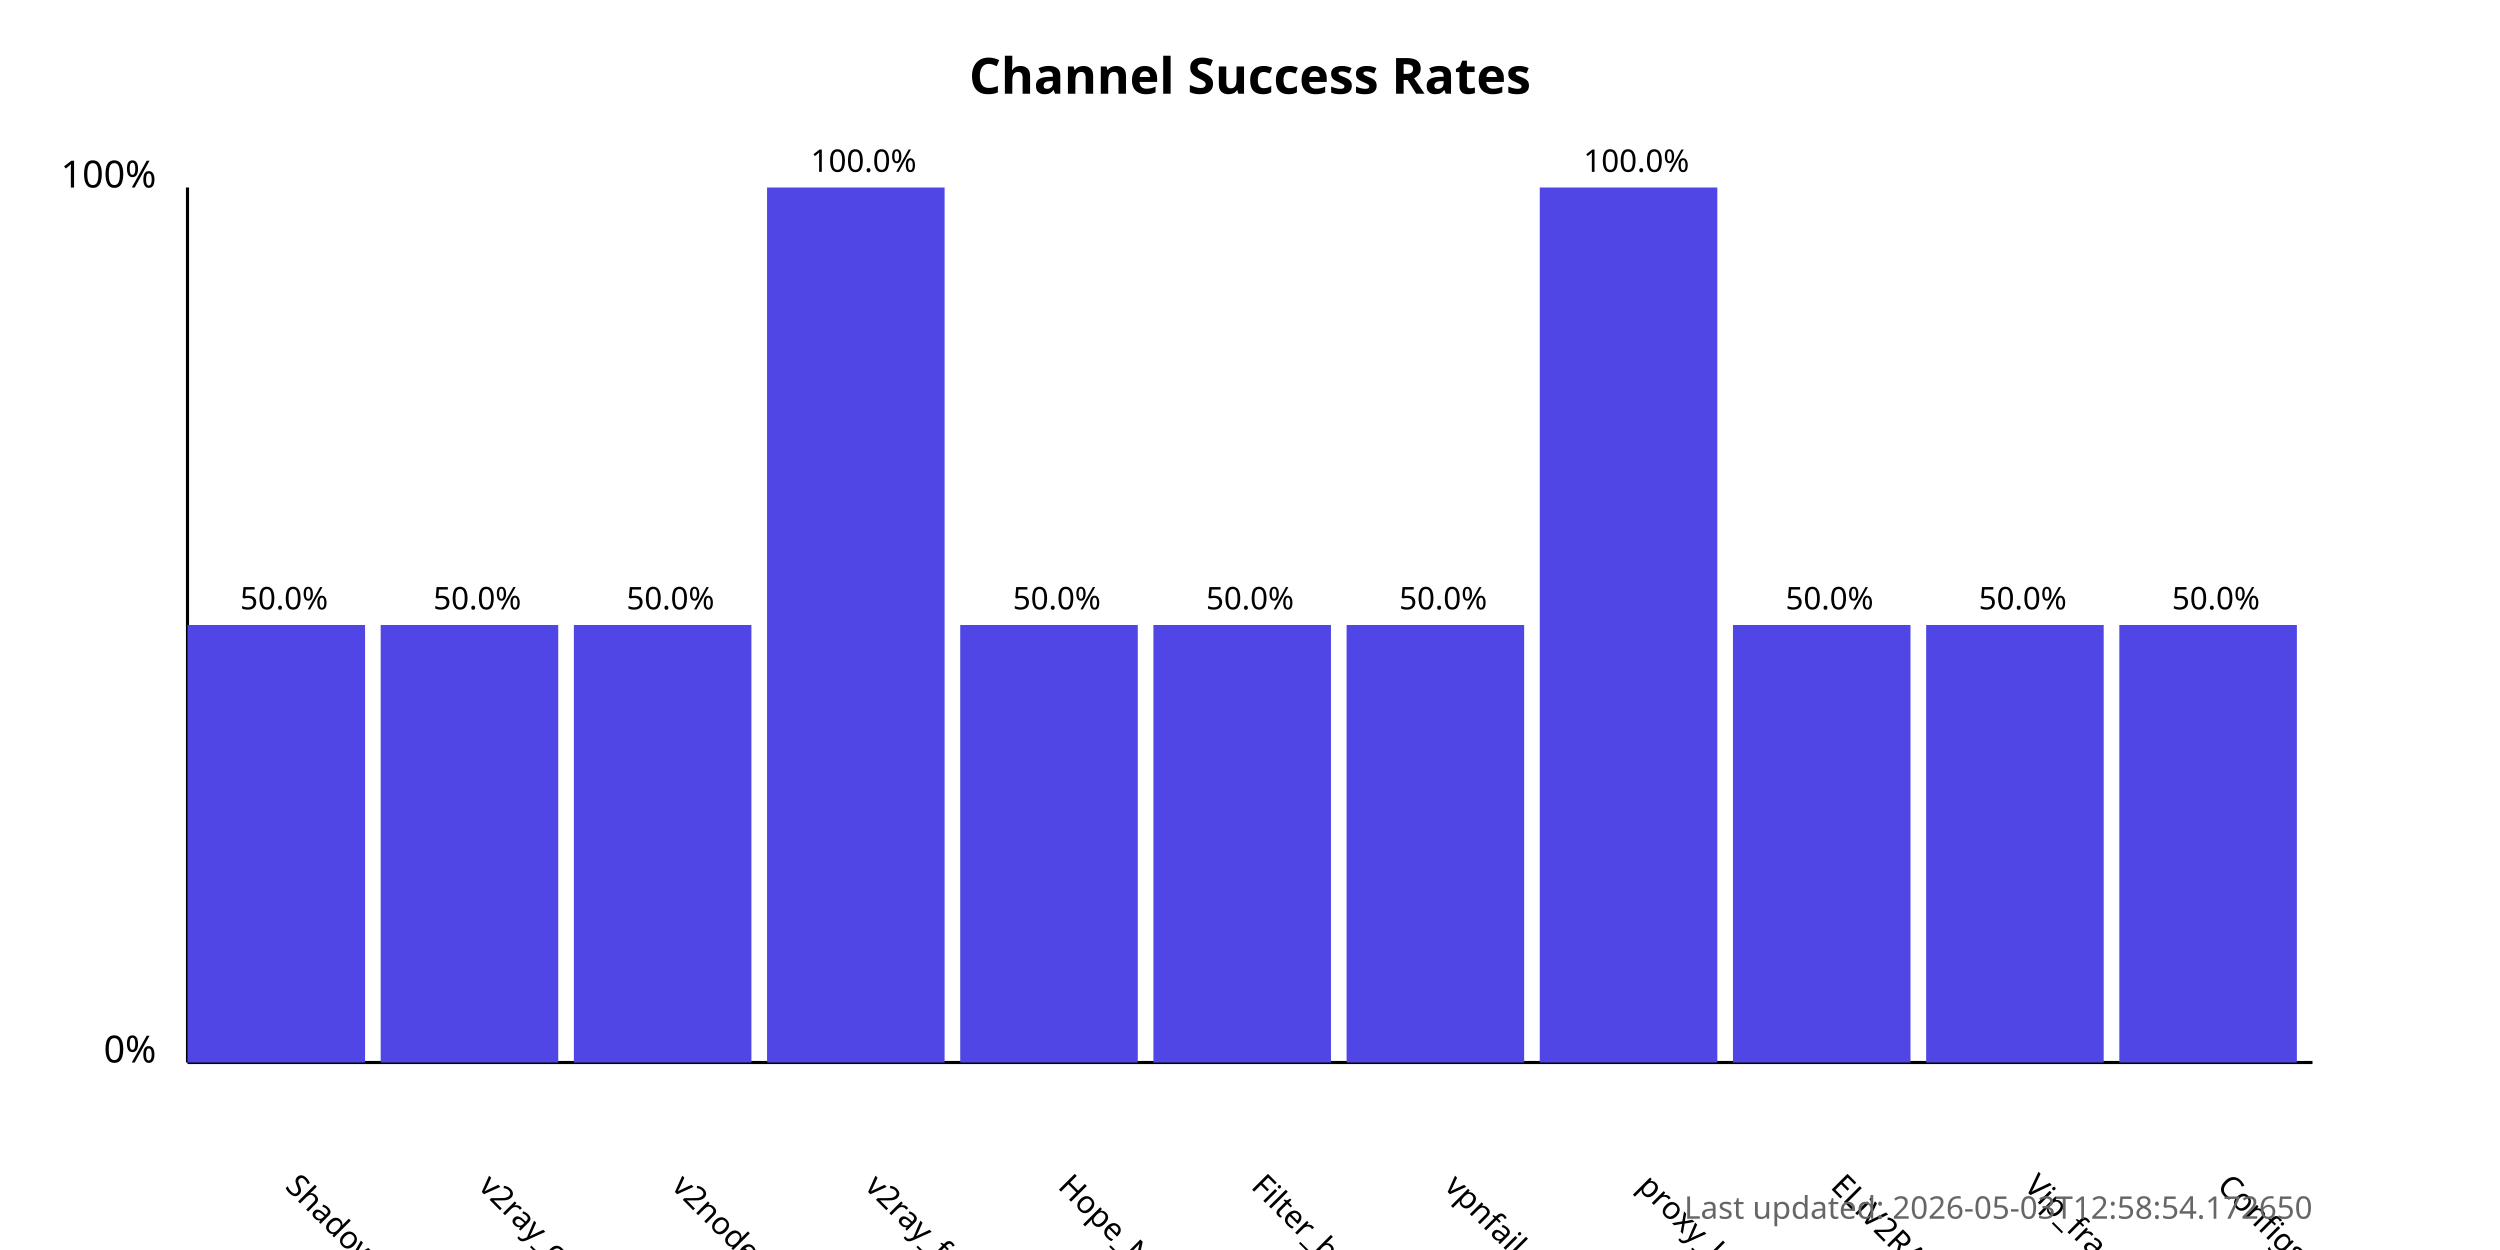
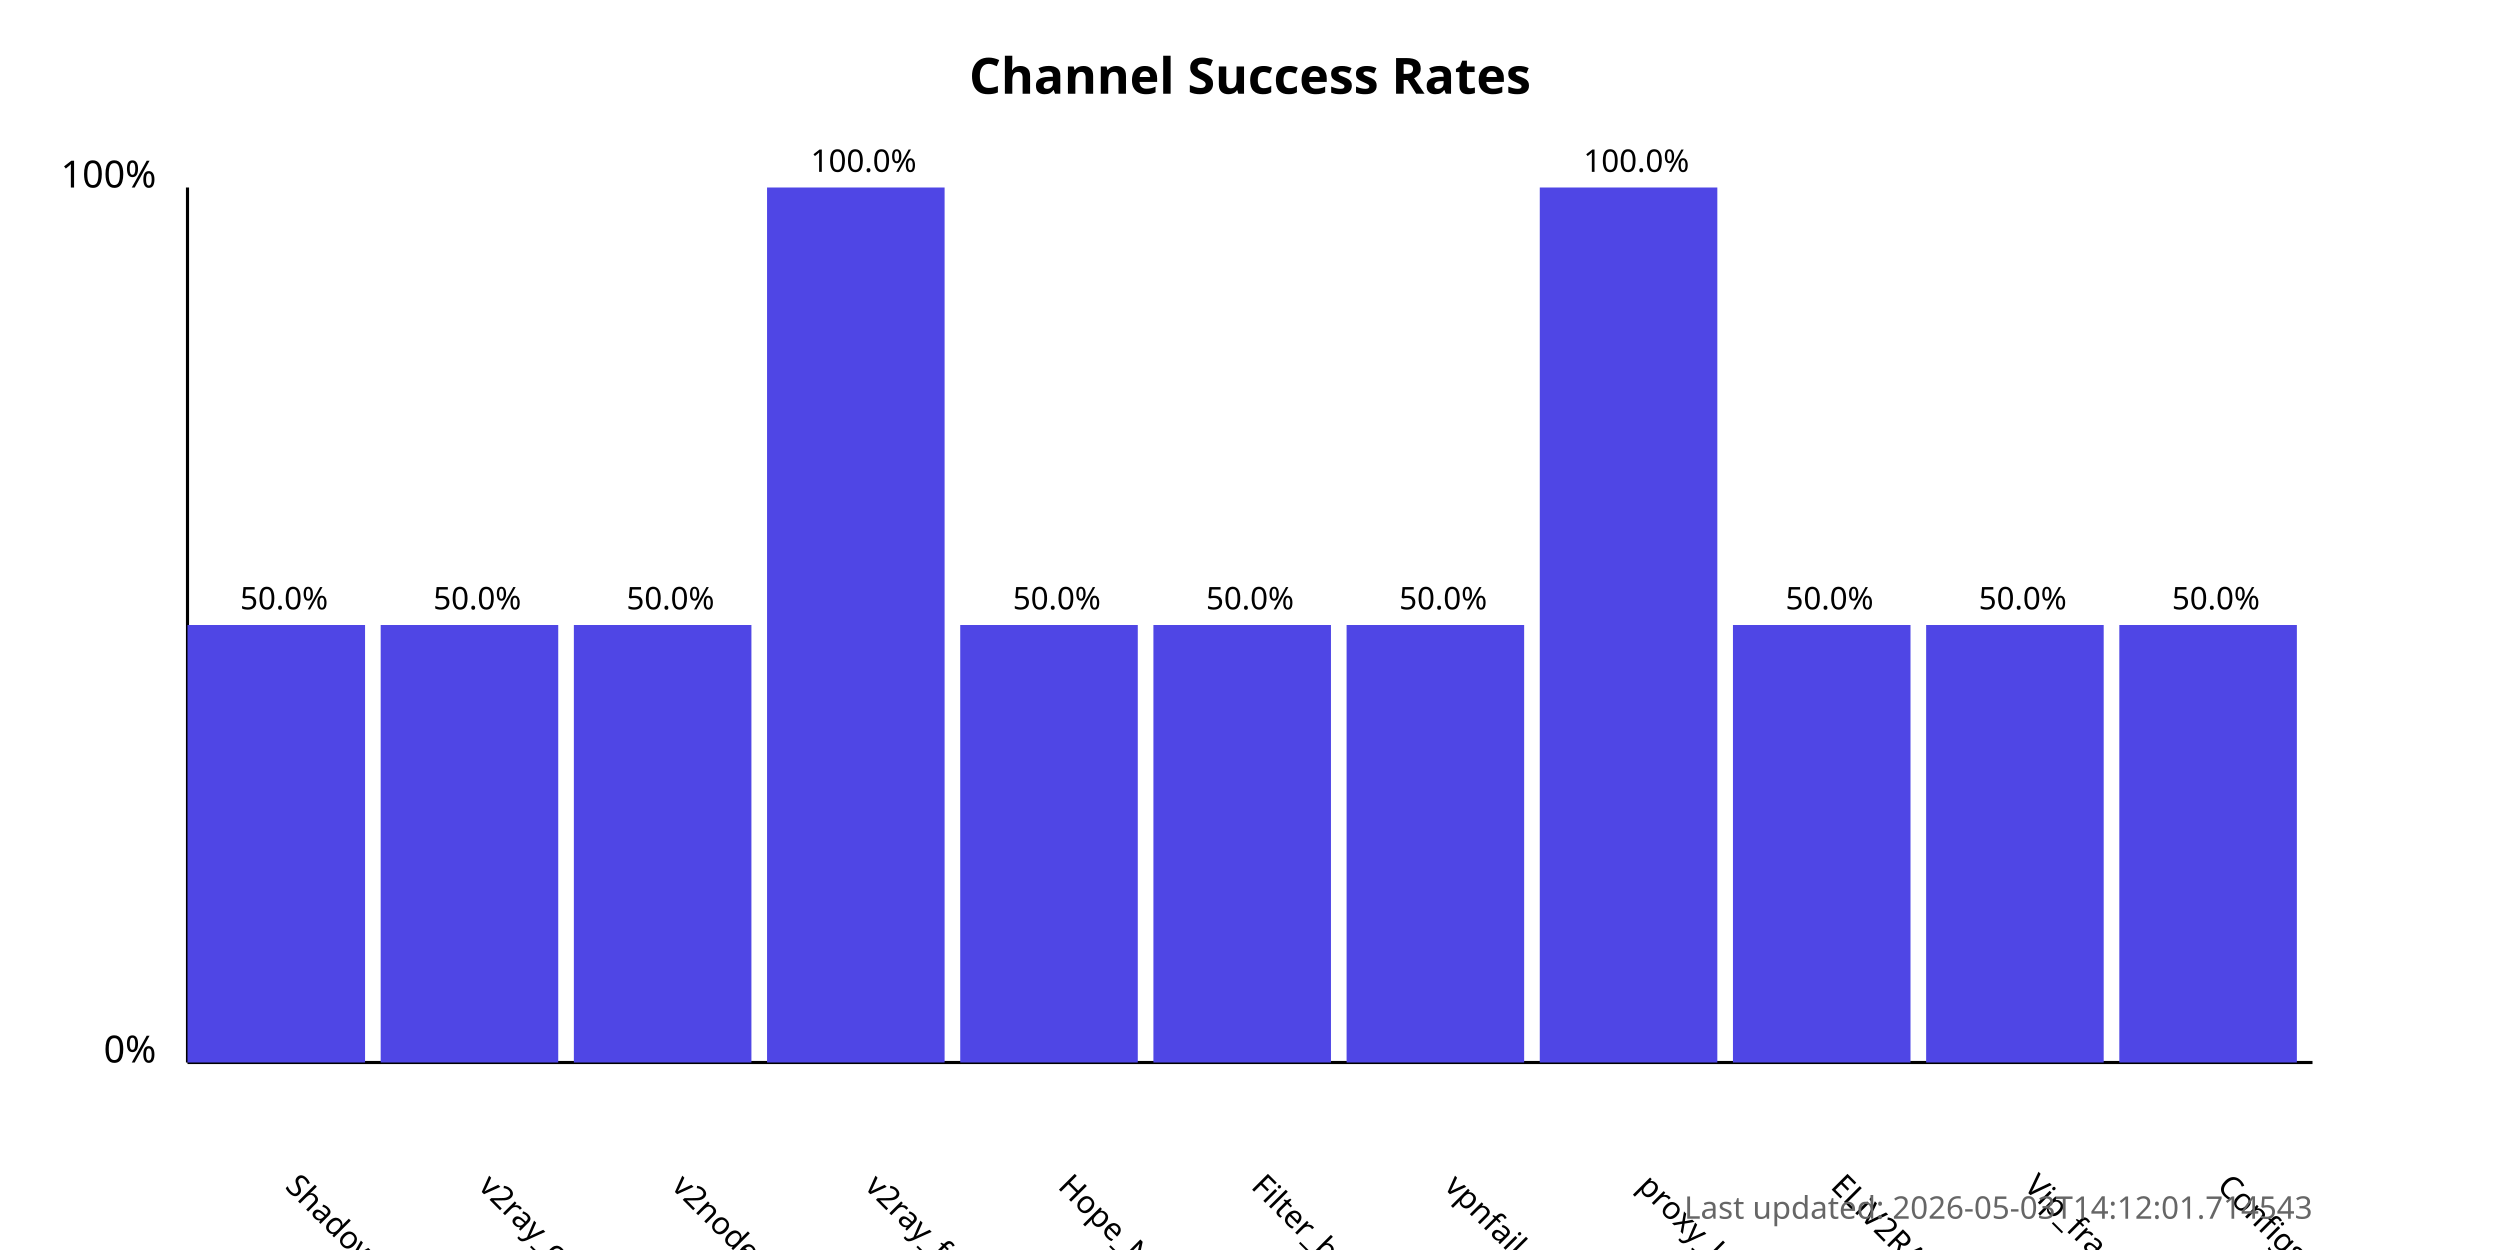
<svg xmlns="http://www.w3.org/2000/svg" width="800" height="400">
  <style>
            .chart-title { font: bold 16px sans-serif; }
            .axis-label { font: 12px sans-serif; }
            .tick-label { font: 10px sans-serif; }
            .bar { fill: #4f46e5; }
            .bar:hover { fill: #6366f1; }
            .timestamp { font: 10px sans-serif; fill: #666; }
        </style>
  <text x="400.0" y="30" text-anchor="middle" class="chart-title">
            Channel Success Rates
        </text>
  <line x1="60" y1="340" x2="60" y2="60" stroke="black" stroke-width="1" />
  <line x1="60" y1="340" x2="740" y2="340" stroke="black" stroke-width="1" />
  <text x="50" y="340" text-anchor="end" class="axis-label">0%</text>
  <text x="50" y="60" text-anchor="end" class="axis-label">100%</text>
  <g>
    <rect x="60" y="200.0" width="56.818" height="140.0" class="bar" />
    <text x="90.909" y="380" transform="rotate(45, 90.90909, 380)" text-anchor="start" class="tick-label">
                ShadowProxy66
            </text>
    <text x="90.909" y="195.0" text-anchor="middle" class="tick-label">
                50.0%
            </text>
  </g>
  <g>
    <rect x="121.818" y="200.0" width="56.818" height="140.0" class="bar" />
    <text x="152.727" y="380" transform="rotate(45, 152.7273, 380)" text-anchor="start" class="tick-label">
                v2ray_configs_pool
            </text>
    <text x="152.727" y="195.0" text-anchor="middle" class="tick-label">
                50.0%
            </text>
  </g>
  <g>
    <rect x="183.636" y="200.0" width="56.818" height="140.0" class="bar" />
    <text x="214.545" y="380" transform="rotate(45, 214.5455, 380)" text-anchor="start" class="tick-label">
                v2nodes
            </text>
    <text x="214.545" y="195.0" text-anchor="middle" class="tick-label">
                50.0%
            </text>
  </g>
  <g>
    <rect x="245.455" y="60.0" width="56.818" height="280.0" class="bar" />
    <text x="276.364" y="380" transform="rotate(45, 276.3636, 380)" text-anchor="start" class="tick-label">
                v2ray_free_conf
            </text>
    <text x="276.364" y="55.0" text-anchor="middle" class="tick-label">
                100.0%
            </text>
  </g>
  <g>
    <rect x="307.273" y="200.0" width="56.818" height="140.0" class="bar" />
    <text x="338.182" y="380" transform="rotate(45, 338.1818, 380)" text-anchor="start" class="tick-label">
                Hope_Net
            </text>
    <text x="338.182" y="195.0" text-anchor="middle" class="tick-label">
                50.0%
            </text>
  </g>
  <g>
    <rect x="369.091" y="200.0" width="56.818" height="140.0" class="bar" />
    <text x="400.0" y="380" transform="rotate(45, 400.0, 380)" text-anchor="start" class="tick-label">
                Filter_breaker
            </text>
    <text x="400.0" y="195.0" text-anchor="middle" class="tick-label">
                50.0%
            </text>
  </g>
  <g>
    <rect x="430.909" y="200.0" width="56.818" height="140.0" class="bar" />
    <text x="461.818" y="380" transform="rotate(45, 461.8182, 380)" text-anchor="start" class="tick-label">
                vpnfail_vless
            </text>
    <text x="461.818" y="195.0" text-anchor="middle" class="tick-label">
                50.0%
            </text>
  </g>
  <g>
    <rect x="492.727" y="60.0" width="56.818" height="280.0" class="bar" />
    <text x="523.636" y="380" transform="rotate(45, 523.6364, 380)" text-anchor="start" class="tick-label">
                proxy_kafee
            </text>
    <text x="523.636" y="55.0" text-anchor="middle" class="tick-label">
                100.0%
            </text>
  </g>
  <g>
    <rect x="554.545" y="200.0" width="56.818" height="140.0" class="bar" />
    <text x="585.455" y="380" transform="rotate(45, 585.4545, 380)" text-anchor="start" class="tick-label">
                ELiV2RAY
            </text>
    <text x="585.455" y="195.0" text-anchor="middle" class="tick-label">
                50.0%
            </text>
  </g>
  <g>
    <rect x="616.364" y="200.0" width="56.818" height="140.0" class="bar" />
    <text x="647.273" y="380" transform="rotate(45, 647.2727, 380)" text-anchor="start" class="tick-label">
                Vip_fragment_v2ray
            </text>
    <text x="647.273" y="195.0" text-anchor="middle" class="tick-label">
                50.0%
            </text>
  </g>
  <g>
    <rect x="678.182" y="200.0" width="56.818" height="140.0" class="bar" />
    <text x="709.091" y="380" transform="rotate(45, 709.0909, 380)" text-anchor="start" class="tick-label">
                ConfigsHubPlus
            </text>
    <text x="709.091" y="195.0" text-anchor="middle" class="tick-label">
                50.0%
            </text>
  </g>
  <text x="740" y="390" text-anchor="end" class="timestamp">
-             Last updated: 2026-05-03T12:58:54.172650
+             Last updated: 2026-05-03T14:12:01.714543
        </text>
</svg>
